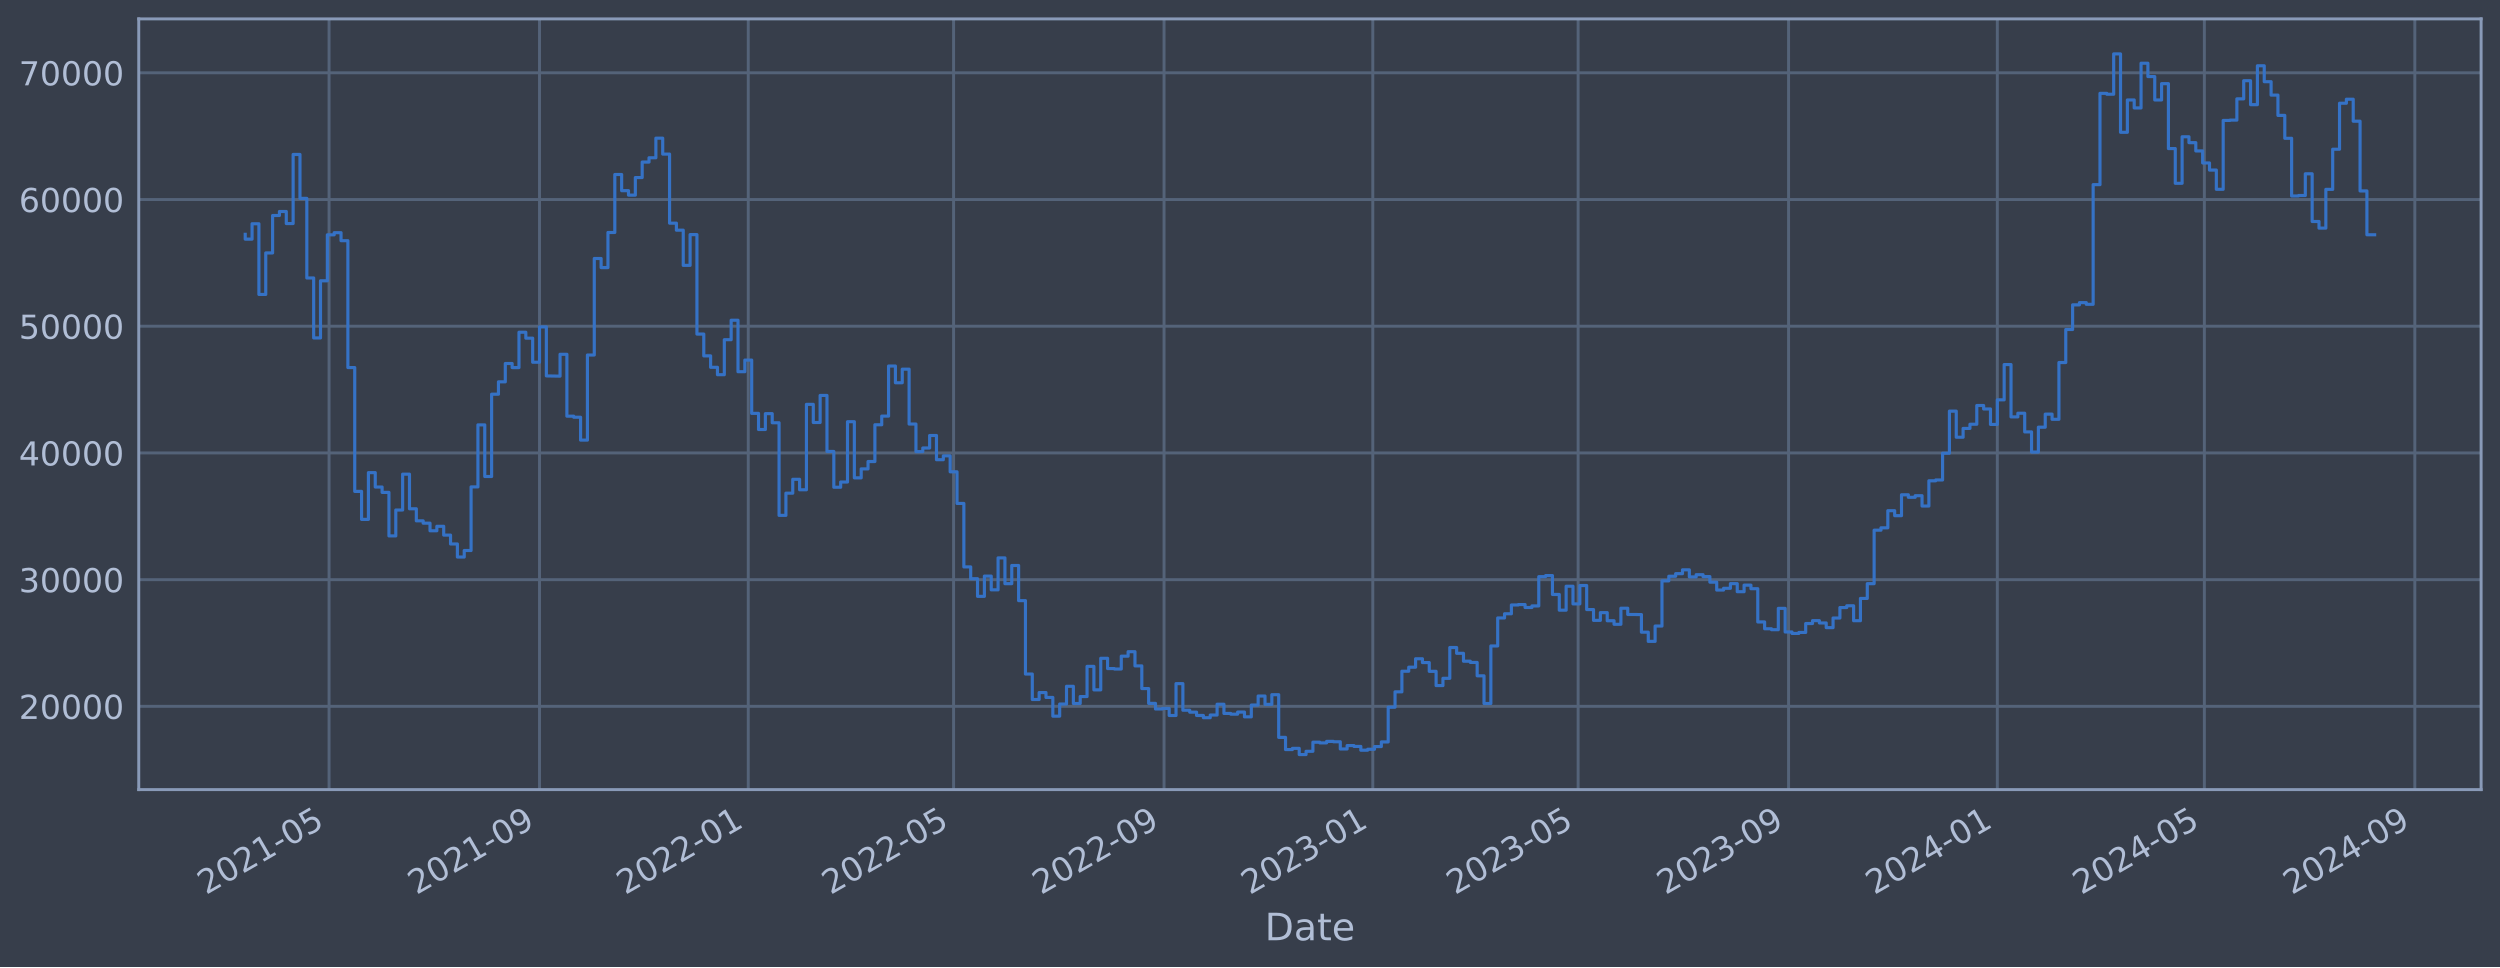
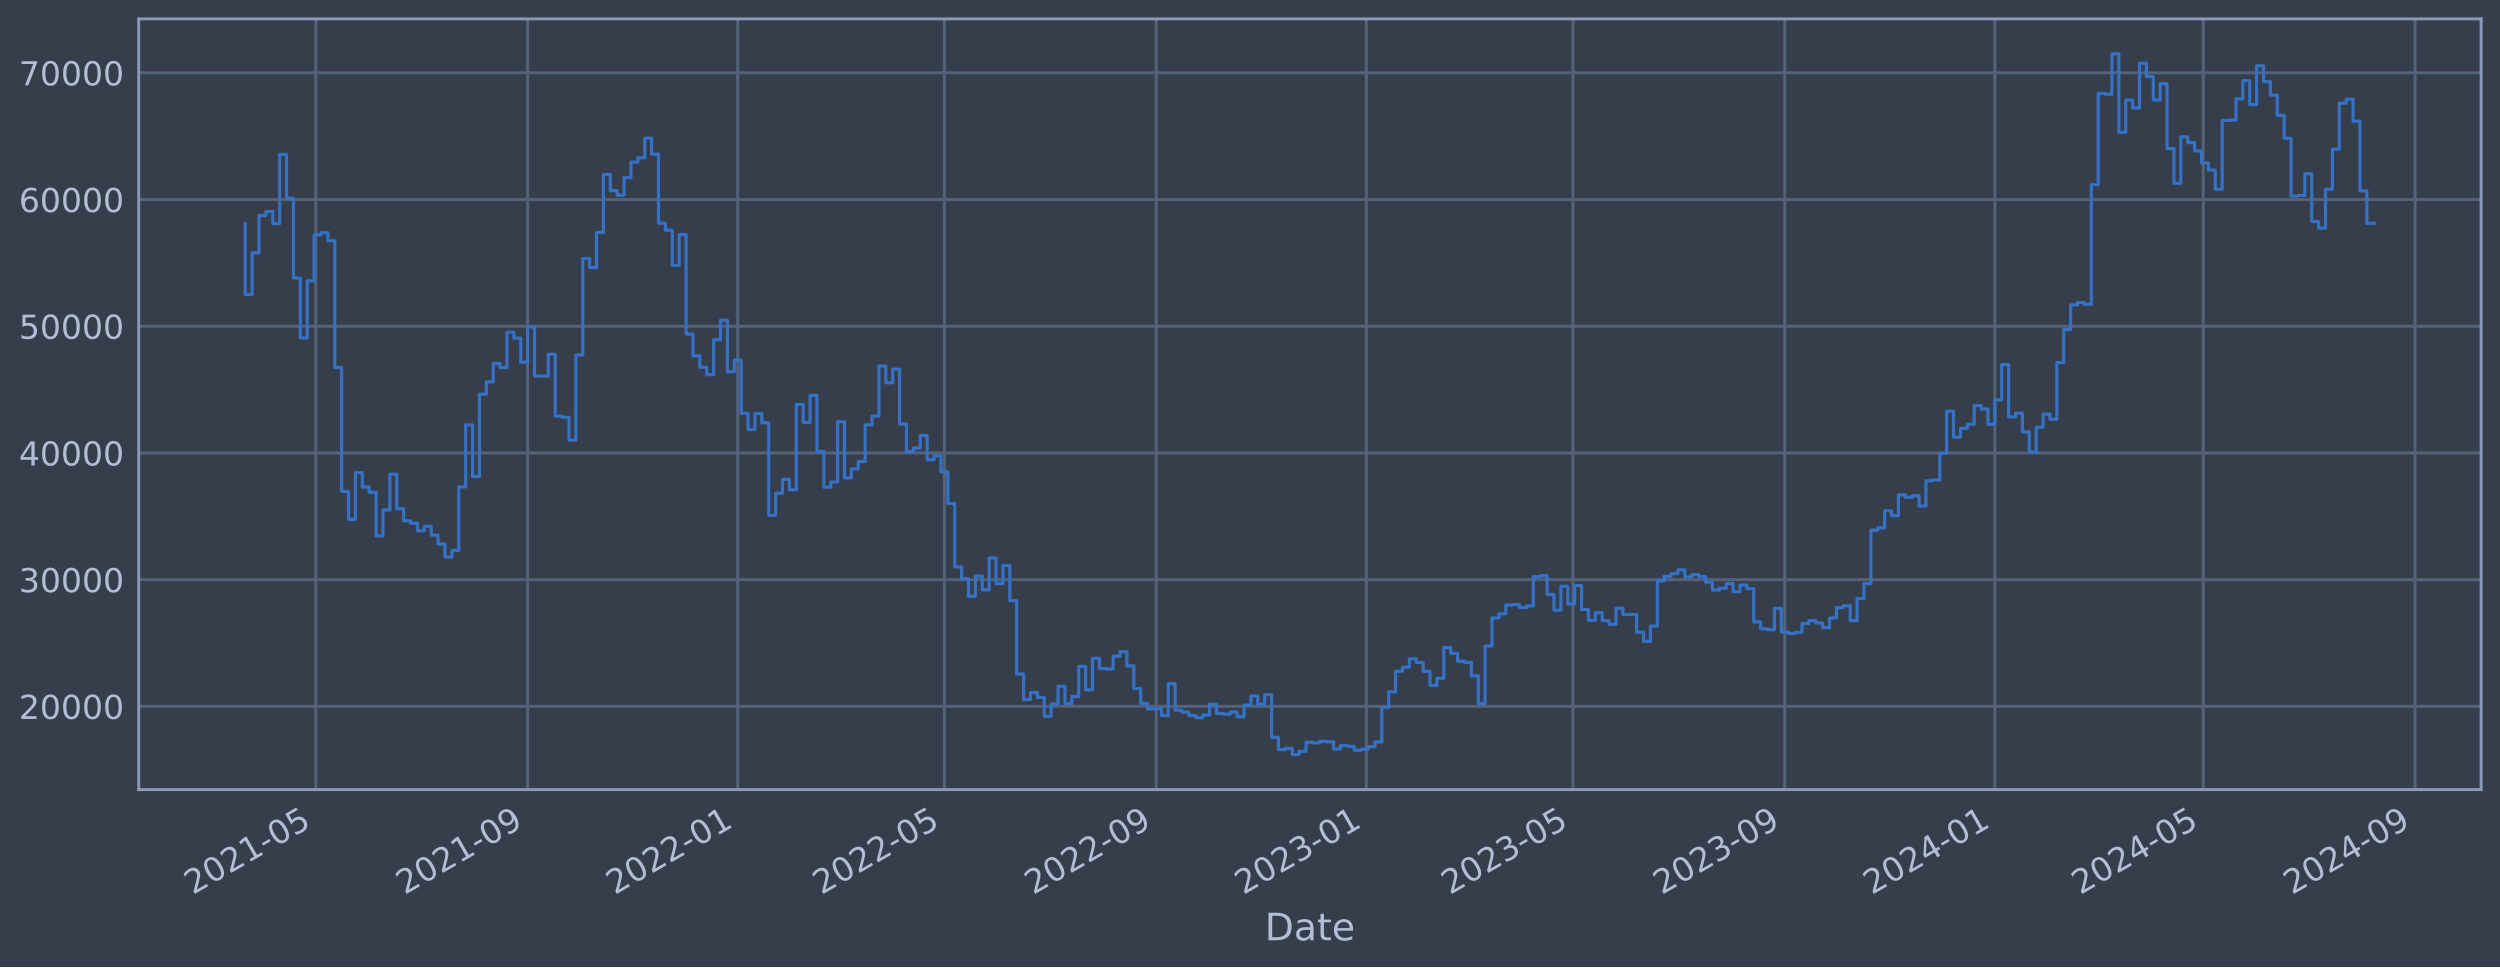
<svg xmlns="http://www.w3.org/2000/svg" xmlns:xlink="http://www.w3.org/1999/xlink" width="952.884pt" height="368.58pt" viewBox="0 0 952.884 368.58" version="1.1">
  <defs>
    <style type="text/css">*{stroke-linejoin: round; stroke-linecap: butt}</style>
  </defs>
  <g id="figure_1">
    <g id="patch_1">
      <path d="M 0 368.58  L 952.884 368.58  L 952.884 0  L 0 0  z " style="fill: #373e4b" />
    </g>
    <g id="axes_1">
      <g id="patch_2">
        <path d="M 52.884 300.96  L 945.684 300.96  L 945.684 7.2  L 52.884 7.2  z " style="fill: #373e4b" />
      </g>
      <g id="matplotlib.axis_1">
        <g id="xtick_1">
          <g id="line2d_1">
-             <path d="M 125.422 300.96  L 125.422 7.2  " clip-path="url(#p7f05374348)" style="fill: none; stroke: #546379; stroke-width: 1.12; stroke-linecap: square" />
+             <path d="M 120.377 300.96  L 120.377 7.2  " clip-path="url(#p209ac79708)" style="fill: none; stroke: #546379; stroke-width: 1.12; stroke-linecap: square" />
          </g>
          <g id="line2d_2" />
          <g id="text_1">
-             <g style="fill: #b1bed6" transform="translate(78.5186 341.1745) rotate(-30) scale(0.126 -0.126)">
+             <g style="fill: #b1bed6" transform="translate(73.47382 341.1745) rotate(-30) scale(0.126 -0.126)">
              <defs>
                <path id="DejaVuSans-32" d="M 1228 531  L 3431 531  L 3431 0  L 469 0  L 469 531  Q 828 903 1448 1529  Q 2069 2156 2228 2338  Q 2531 2678 2651 2914  Q 2772 3150 2772 3378  Q 2772 3750 2511 3984  Q 2250 4219 1831 4219  Q 1534 4219 1204 4116  Q 875 4013 500 3803  L 500 4441  Q 881 4594 1212 4672  Q 1544 4750 1819 4750  Q 2544 4750 2975 4387  Q 3406 4025 3406 3419  Q 3406 3131 3298 2873  Q 3191 2616 2906 2266  Q 2828 2175 2409 1742  Q 1991 1309 1228 531  z " transform="scale(0.015625)" />
                <path id="DejaVuSans-30" d="M 2034 4250  Q 1547 4250 1301 3770  Q 1056 3291 1056 2328  Q 1056 1369 1301 889  Q 1547 409 2034 409  Q 2525 409 2770 889  Q 3016 1369 3016 2328  Q 3016 3291 2770 3770  Q 2525 4250 2034 4250  z M 2034 4750  Q 2819 4750 3233 4129  Q 3647 3509 3647 2328  Q 3647 1150 3233 529  Q 2819 -91 2034 -91  Q 1250 -91 836 529  Q 422 1150 422 2328  Q 422 3509 836 4129  Q 1250 4750 2034 4750  z " transform="scale(0.015625)" />
                <path id="DejaVuSans-31" d="M 794 531  L 1825 531  L 1825 4091  L 703 3866  L 703 4441  L 1819 4666  L 2450 4666  L 2450 531  L 3481 531  L 3481 0  L 794 0  L 794 531  z " transform="scale(0.015625)" />
                <path id="DejaVuSans-2d" d="M 313 2009  L 1997 2009  L 1997 1497  L 313 1497  L 313 2009  z " transform="scale(0.015625)" />
                <path id="DejaVuSans-35" d="M 691 4666  L 3169 4666  L 3169 4134  L 1269 4134  L 1269 2991  Q 1406 3038 1543 3061  Q 1681 3084 1819 3084  Q 2600 3084 3056 2656  Q 3513 2228 3513 1497  Q 3513 744 3044 326  Q 2575 -91 1722 -91  Q 1428 -91 1123 -41  Q 819 9 494 109  L 494 744  Q 775 591 1075 516  Q 1375 441 1709 441  Q 2250 441 2565 725  Q 2881 1009 2881 1497  Q 2881 1984 2565 2268  Q 2250 2553 1709 2553  Q 1456 2553 1204 2497  Q 953 2441 691 2322  L 691 4666  z " transform="scale(0.015625)" />
              </defs>
              <use xlink:href="#DejaVuSans-32" />
              <use xlink:href="#DejaVuSans-30" x="63.623" />
              <use xlink:href="#DejaVuSans-32" x="127.246" />
              <use xlink:href="#DejaVuSans-31" x="190.869" />
              <use xlink:href="#DejaVuSans-2d" x="254.492" />
              <use xlink:href="#DejaVuSans-30" x="290.576" />
              <use xlink:href="#DejaVuSans-35" x="354.199" />
            </g>
          </g>
        </g>
        <g id="xtick_2">
          <g id="line2d_3">
-             <path d="M 205.639 300.96  L 205.639 7.2  " clip-path="url(#p7f05374348)" style="fill: none; stroke: #546379; stroke-width: 1.12; stroke-linecap: square" />
+             <path d="M 201.112 300.96  L 201.112 7.2  " clip-path="url(#p209ac79708)" style="fill: none; stroke: #546379; stroke-width: 1.12; stroke-linecap: square" />
          </g>
          <g id="line2d_4" />
          <g id="text_2">
-             <g style="fill: #b1bed6" transform="translate(158.7354 341.1745) rotate(-30) scale(0.126 -0.126)">
+             <g style="fill: #b1bed6" transform="translate(154.2084 341.1745) rotate(-30) scale(0.126 -0.126)">
              <defs>
                <path id="DejaVuSans-39" d="M 703 97  L 703 672  Q 941 559 1184 500  Q 1428 441 1663 441  Q 2288 441 2617 861  Q 2947 1281 2994 2138  Q 2813 1869 2534 1725  Q 2256 1581 1919 1581  Q 1219 1581 811 2004  Q 403 2428 403 3163  Q 403 3881 828 4315  Q 1253 4750 1959 4750  Q 2769 4750 3195 4129  Q 3622 3509 3622 2328  Q 3622 1225 3098 567  Q 2575 -91 1691 -91  Q 1453 -91 1209 -44  Q 966 3 703 97  z M 1959 2075  Q 2384 2075 2632 2365  Q 2881 2656 2881 3163  Q 2881 3666 2632 3958  Q 2384 4250 1959 4250  Q 1534 4250 1286 3958  Q 1038 3666 1038 3163  Q 1038 2656 1286 2365  Q 1534 2075 1959 2075  z " transform="scale(0.015625)" />
              </defs>
              <use xlink:href="#DejaVuSans-32" />
              <use xlink:href="#DejaVuSans-30" x="63.623" />
              <use xlink:href="#DejaVuSans-32" x="127.246" />
              <use xlink:href="#DejaVuSans-31" x="190.869" />
              <use xlink:href="#DejaVuSans-2d" x="254.492" />
              <use xlink:href="#DejaVuSans-30" x="290.576" />
              <use xlink:href="#DejaVuSans-39" x="354.199" />
            </g>
          </g>
        </g>
        <g id="xtick_3">
          <g id="line2d_5">
-             <path d="M 285.203 300.96  L 285.203 7.2  " clip-path="url(#p7f05374348)" style="fill: none; stroke: #546379; stroke-width: 1.12; stroke-linecap: square" />
+             <path d="M 281.19 300.96  L 281.19 7.2  " clip-path="url(#p209ac79708)" style="fill: none; stroke: #546379; stroke-width: 1.12; stroke-linecap: square" />
          </g>
          <g id="line2d_6" />
          <g id="text_3">
-             <g style="fill: #b1bed6" transform="translate(238.3001 341.1745) rotate(-30) scale(0.126 -0.126)">
+             <g style="fill: #b1bed6" transform="translate(234.2866 341.1745) rotate(-30) scale(0.126 -0.126)">
              <use xlink:href="#DejaVuSans-32" />
              <use xlink:href="#DejaVuSans-30" x="63.623" />
              <use xlink:href="#DejaVuSans-32" x="127.246" />
              <use xlink:href="#DejaVuSans-32" x="190.869" />
              <use xlink:href="#DejaVuSans-2d" x="254.492" />
              <use xlink:href="#DejaVuSans-30" x="290.576" />
              <use xlink:href="#DejaVuSans-31" x="354.199" />
            </g>
          </g>
        </g>
        <g id="xtick_4">
          <g id="line2d_7">
-             <path d="M 363.464 300.96  L 363.464 7.2  " clip-path="url(#p7f05374348)" style="fill: none; stroke: #546379; stroke-width: 1.12; stroke-linecap: square" />
+             <path d="M 359.955 300.96  L 359.955 7.2  " clip-path="url(#p209ac79708)" style="fill: none; stroke: #546379; stroke-width: 1.12; stroke-linecap: square" />
          </g>
          <g id="line2d_8" />
          <g id="text_4">
-             <g style="fill: #b1bed6" transform="translate(316.5604 341.1745) rotate(-30) scale(0.126 -0.126)">
+             <g style="fill: #b1bed6" transform="translate(313.0521 341.1745) rotate(-30) scale(0.126 -0.126)">
              <use xlink:href="#DejaVuSans-32" />
              <use xlink:href="#DejaVuSans-30" x="63.623" />
              <use xlink:href="#DejaVuSans-32" x="127.246" />
              <use xlink:href="#DejaVuSans-32" x="190.869" />
              <use xlink:href="#DejaVuSans-2d" x="254.492" />
              <use xlink:href="#DejaVuSans-30" x="290.576" />
              <use xlink:href="#DejaVuSans-35" x="354.199" />
            </g>
          </g>
        </g>
        <g id="xtick_5">
          <g id="line2d_9">
-             <path d="M 443.681 300.96  L 443.681 7.2  " clip-path="url(#p7f05374348)" style="fill: none; stroke: #546379; stroke-width: 1.12; stroke-linecap: square" />
+             <path d="M 440.69 300.96  L 440.69 7.2  " clip-path="url(#p209ac79708)" style="fill: none; stroke: #546379; stroke-width: 1.12; stroke-linecap: square" />
          </g>
          <g id="line2d_10" />
          <g id="text_5">
-             <g style="fill: #b1bed6" transform="translate(396.7773 341.1745) rotate(-30) scale(0.126 -0.126)">
+             <g style="fill: #b1bed6" transform="translate(393.7867 341.1745) rotate(-30) scale(0.126 -0.126)">
              <use xlink:href="#DejaVuSans-32" />
              <use xlink:href="#DejaVuSans-30" x="63.623" />
              <use xlink:href="#DejaVuSans-32" x="127.246" />
              <use xlink:href="#DejaVuSans-32" x="190.869" />
              <use xlink:href="#DejaVuSans-2d" x="254.492" />
              <use xlink:href="#DejaVuSans-30" x="290.576" />
              <use xlink:href="#DejaVuSans-39" x="354.199" />
            </g>
          </g>
        </g>
        <g id="xtick_6">
          <g id="line2d_11">
-             <path d="M 523.245 300.96  L 523.245 7.2  " clip-path="url(#p7f05374348)" style="fill: none; stroke: #546379; stroke-width: 1.12; stroke-linecap: square" />
+             <path d="M 520.768 300.96  L 520.768 7.2  " clip-path="url(#p209ac79708)" style="fill: none; stroke: #546379; stroke-width: 1.12; stroke-linecap: square" />
          </g>
          <g id="line2d_12" />
          <g id="text_6">
-             <g style="fill: #b1bed6" transform="translate(476.3419 341.1745) rotate(-30) scale(0.126 -0.126)">
+             <g style="fill: #b1bed6" transform="translate(473.8649 341.1745) rotate(-30) scale(0.126 -0.126)">
              <defs>
                <path id="DejaVuSans-33" d="M 2597 2516  Q 3050 2419 3304 2112  Q 3559 1806 3559 1356  Q 3559 666 3084 287  Q 2609 -91 1734 -91  Q 1441 -91 1130 -33  Q 819 25 488 141  L 488 750  Q 750 597 1062 519  Q 1375 441 1716 441  Q 2309 441 2620 675  Q 2931 909 2931 1356  Q 2931 1769 2642 2001  Q 2353 2234 1838 2234  L 1294 2234  L 1294 2753  L 1863 2753  Q 2328 2753 2575 2939  Q 2822 3125 2822 3475  Q 2822 3834 2567 4026  Q 2313 4219 1838 4219  Q 1578 4219 1281 4162  Q 984 4106 628 3988  L 628 4550  Q 988 4650 1302 4700  Q 1616 4750 1894 4750  Q 2613 4750 3031 4423  Q 3450 4097 3450 3541  Q 3450 3153 3228 2886  Q 3006 2619 2597 2516  z " transform="scale(0.015625)" />
              </defs>
              <use xlink:href="#DejaVuSans-32" />
              <use xlink:href="#DejaVuSans-30" x="63.623" />
              <use xlink:href="#DejaVuSans-32" x="127.246" />
              <use xlink:href="#DejaVuSans-33" x="190.869" />
              <use xlink:href="#DejaVuSans-2d" x="254.492" />
              <use xlink:href="#DejaVuSans-30" x="290.576" />
              <use xlink:href="#DejaVuSans-31" x="354.199" />
            </g>
          </g>
        </g>
        <g id="xtick_7">
          <g id="line2d_13">
-             <path d="M 601.506 300.96  L 601.506 7.2  " clip-path="url(#p7f05374348)" style="fill: none; stroke: #546379; stroke-width: 1.12; stroke-linecap: square" />
+             <path d="M 599.534 300.96  L 599.534 7.2  " clip-path="url(#p209ac79708)" style="fill: none; stroke: #546379; stroke-width: 1.12; stroke-linecap: square" />
          </g>
          <g id="line2d_14" />
          <g id="text_7">
-             <g style="fill: #b1bed6" transform="translate(554.6023 341.1745) rotate(-30) scale(0.126 -0.126)">
+             <g style="fill: #b1bed6" transform="translate(552.6303 341.1745) rotate(-30) scale(0.126 -0.126)">
              <use xlink:href="#DejaVuSans-32" />
              <use xlink:href="#DejaVuSans-30" x="63.623" />
              <use xlink:href="#DejaVuSans-32" x="127.246" />
              <use xlink:href="#DejaVuSans-33" x="190.869" />
              <use xlink:href="#DejaVuSans-2d" x="254.492" />
              <use xlink:href="#DejaVuSans-30" x="290.576" />
              <use xlink:href="#DejaVuSans-35" x="354.199" />
            </g>
          </g>
        </g>
        <g id="xtick_8">
          <g id="line2d_15">
-             <path d="M 681.722 300.96  L 681.722 7.2  " clip-path="url(#p7f05374348)" style="fill: none; stroke: #546379; stroke-width: 1.12; stroke-linecap: square" />
+             <path d="M 680.268 300.96  L 680.268 7.2  " clip-path="url(#p209ac79708)" style="fill: none; stroke: #546379; stroke-width: 1.12; stroke-linecap: square" />
          </g>
          <g id="line2d_16" />
          <g id="text_8">
-             <g style="fill: #b1bed6" transform="translate(634.8191 341.1745) rotate(-30) scale(0.126 -0.126)">
+             <g style="fill: #b1bed6" transform="translate(633.3649 341.1745) rotate(-30) scale(0.126 -0.126)">
              <use xlink:href="#DejaVuSans-32" />
              <use xlink:href="#DejaVuSans-30" x="63.623" />
              <use xlink:href="#DejaVuSans-32" x="127.246" />
              <use xlink:href="#DejaVuSans-33" x="190.869" />
              <use xlink:href="#DejaVuSans-2d" x="254.492" />
              <use xlink:href="#DejaVuSans-30" x="290.576" />
              <use xlink:href="#DejaVuSans-39" x="354.199" />
            </g>
          </g>
        </g>
        <g id="xtick_9">
          <g id="line2d_17">
-             <path d="M 761.287 300.96  L 761.287 7.2  " clip-path="url(#p7f05374348)" style="fill: none; stroke: #546379; stroke-width: 1.12; stroke-linecap: square" />
+             <path d="M 760.346 300.96  L 760.346 7.2  " clip-path="url(#p209ac79708)" style="fill: none; stroke: #546379; stroke-width: 1.12; stroke-linecap: square" />
          </g>
          <g id="line2d_18" />
          <g id="text_9">
-             <g style="fill: #b1bed6" transform="translate(714.3838 341.1745) rotate(-30) scale(0.126 -0.126)">
+             <g style="fill: #b1bed6" transform="translate(713.4431 341.1745) rotate(-30) scale(0.126 -0.126)">
              <defs>
                <path id="DejaVuSans-34" d="M 2419 4116  L 825 1625  L 2419 1625  L 2419 4116  z M 2253 4666  L 3047 4666  L 3047 1625  L 3713 1625  L 3713 1100  L 3047 1100  L 3047 0  L 2419 0  L 2419 1100  L 313 1100  L 313 1709  L 2253 4666  z " transform="scale(0.015625)" />
              </defs>
              <use xlink:href="#DejaVuSans-32" />
              <use xlink:href="#DejaVuSans-30" x="63.623" />
              <use xlink:href="#DejaVuSans-32" x="127.246" />
              <use xlink:href="#DejaVuSans-34" x="190.869" />
              <use xlink:href="#DejaVuSans-2d" x="254.492" />
              <use xlink:href="#DejaVuSans-30" x="290.576" />
              <use xlink:href="#DejaVuSans-31" x="354.199" />
            </g>
          </g>
        </g>
        <g id="xtick_10">
          <g id="line2d_19">
-             <path d="M 840.2 300.96  L 840.2 7.2  " clip-path="url(#p7f05374348)" style="fill: none; stroke: #546379; stroke-width: 1.12; stroke-linecap: square" />
+             <path d="M 839.768 300.96  L 839.768 7.2  " clip-path="url(#p209ac79708)" style="fill: none; stroke: #546379; stroke-width: 1.12; stroke-linecap: square" />
          </g>
          <g id="line2d_20" />
          <g id="text_10">
-             <g style="fill: #b1bed6" transform="translate(793.2963 341.1745) rotate(-30) scale(0.126 -0.126)">
+             <g style="fill: #b1bed6" transform="translate(792.865 341.1745) rotate(-30) scale(0.126 -0.126)">
              <use xlink:href="#DejaVuSans-32" />
              <use xlink:href="#DejaVuSans-30" x="63.623" />
              <use xlink:href="#DejaVuSans-32" x="127.246" />
              <use xlink:href="#DejaVuSans-34" x="190.869" />
              <use xlink:href="#DejaVuSans-2d" x="254.492" />
              <use xlink:href="#DejaVuSans-30" x="290.576" />
              <use xlink:href="#DejaVuSans-35" x="354.199" />
            </g>
          </g>
        </g>
        <g id="xtick_11">
          <g id="line2d_21">
-             <path d="M 920.416 300.96  L 920.416 7.2  " clip-path="url(#p7f05374348)" style="fill: none; stroke: #546379; stroke-width: 1.12; stroke-linecap: square" />
+             <path d="M 920.503 300.96  L 920.503 7.2  " clip-path="url(#p209ac79708)" style="fill: none; stroke: #546379; stroke-width: 1.12; stroke-linecap: square" />
          </g>
          <g id="line2d_22" />
          <g id="text_11">
-             <g style="fill: #b1bed6" transform="translate(873.5131 341.1745) rotate(-30) scale(0.126 -0.126)">
+             <g style="fill: #b1bed6" transform="translate(873.5996 341.1745) rotate(-30) scale(0.126 -0.126)">
              <use xlink:href="#DejaVuSans-32" />
              <use xlink:href="#DejaVuSans-30" x="63.623" />
              <use xlink:href="#DejaVuSans-32" x="127.246" />
              <use xlink:href="#DejaVuSans-34" x="190.869" />
              <use xlink:href="#DejaVuSans-2d" x="254.492" />
              <use xlink:href="#DejaVuSans-30" x="290.576" />
              <use xlink:href="#DejaVuSans-39" x="354.199" />
            </g>
          </g>
        </g>
        <g id="text_12">
          <g style="fill: #b1bed6" transform="translate(482.0746 358.3856) scale(0.144 -0.144)">
            <defs>
              <path id="DejaVuSans-44" d="M 1259 4147  L 1259 519  L 2022 519  Q 2988 519 3436 956  Q 3884 1394 3884 2338  Q 3884 3275 3436 3711  Q 2988 4147 2022 4147  L 1259 4147  z M 628 4666  L 1925 4666  Q 3281 4666 3915 4102  Q 4550 3538 4550 2338  Q 4550 1131 3912 565  Q 3275 0 1925 0  L 628 0  L 628 4666  z " transform="scale(0.015625)" />
              <path id="DejaVuSans-61" d="M 2194 1759  Q 1497 1759 1228 1600  Q 959 1441 959 1056  Q 959 750 1161 570  Q 1363 391 1709 391  Q 2188 391 2477 730  Q 2766 1069 2766 1631  L 2766 1759  L 2194 1759  z M 3341 1997  L 3341 0  L 2766 0  L 2766 531  Q 2569 213 2275 61  Q 1981 -91 1556 -91  Q 1019 -91 701 211  Q 384 513 384 1019  Q 384 1609 779 1909  Q 1175 2209 1959 2209  L 2766 2209  L 2766 2266  Q 2766 2663 2505 2880  Q 2244 3097 1772 3097  Q 1472 3097 1187 3025  Q 903 2953 641 2809  L 641 3341  Q 956 3463 1253 3523  Q 1550 3584 1831 3584  Q 2591 3584 2966 3190  Q 3341 2797 3341 1997  z " transform="scale(0.015625)" />
              <path id="DejaVuSans-74" d="M 1172 4494  L 1172 3500  L 2356 3500  L 2356 3053  L 1172 3053  L 1172 1153  Q 1172 725 1289 603  Q 1406 481 1766 481  L 2356 481  L 2356 0  L 1766 0  Q 1100 0 847 248  Q 594 497 594 1153  L 594 3053  L 172 3053  L 172 3500  L 594 3500  L 594 4494  L 1172 4494  z " transform="scale(0.015625)" />
              <path id="DejaVuSans-65" d="M 3597 1894  L 3597 1613  L 953 1613  Q 991 1019 1311 708  Q 1631 397 2203 397  Q 2534 397 2845 478  Q 3156 559 3463 722  L 3463 178  Q 3153 47 2828 -22  Q 2503 -91 2169 -91  Q 1331 -91 842 396  Q 353 884 353 1716  Q 353 2575 817 3079  Q 1281 3584 2069 3584  Q 2775 3584 3186 3129  Q 3597 2675 3597 1894  z M 3022 2063  Q 3016 2534 2758 2815  Q 2500 3097 2075 3097  Q 1594 3097 1305 2825  Q 1016 2553 972 2059  L 3022 2063  z " transform="scale(0.015625)" />
            </defs>
            <use xlink:href="#DejaVuSans-44" />
            <use xlink:href="#DejaVuSans-61" x="77.002" />
            <use xlink:href="#DejaVuSans-74" x="138.281" />
            <use xlink:href="#DejaVuSans-65" x="177.49" />
          </g>
        </g>
      </g>
      <g id="matplotlib.axis_2">
        <g id="ytick_1">
          <g id="line2d_23">
-             <path d="M 52.884 269.229  L 945.684 269.229  " clip-path="url(#p7f05374348)" style="fill: none; stroke: #546379; stroke-width: 1.12; stroke-linecap: square" />
+             <path d="M 52.884 269.229  L 945.684 269.229  " clip-path="url(#p209ac79708)" style="fill: none; stroke: #546379; stroke-width: 1.12; stroke-linecap: square" />
          </g>
          <g id="line2d_24" />
          <g id="text_13">
            <g style="fill: #b1bed6" transform="translate(7.2 274.0162) scale(0.126 -0.126)">
              <use xlink:href="#DejaVuSans-32" />
              <use xlink:href="#DejaVuSans-30" x="63.623" />
              <use xlink:href="#DejaVuSans-30" x="127.246" />
              <use xlink:href="#DejaVuSans-30" x="190.869" />
              <use xlink:href="#DejaVuSans-30" x="254.492" />
            </g>
          </g>
        </g>
        <g id="ytick_2">
          <g id="line2d_25">
-             <path d="M 52.884 220.932  L 945.684 220.932  " clip-path="url(#p7f05374348)" style="fill: none; stroke: #546379; stroke-width: 1.12; stroke-linecap: square" />
+             <path d="M 52.884 220.932  L 945.684 220.932  " clip-path="url(#p209ac79708)" style="fill: none; stroke: #546379; stroke-width: 1.12; stroke-linecap: square" />
          </g>
          <g id="line2d_26" />
          <g id="text_14">
            <g style="fill: #b1bed6" transform="translate(7.2 225.7194) scale(0.126 -0.126)">
              <use xlink:href="#DejaVuSans-33" />
              <use xlink:href="#DejaVuSans-30" x="63.623" />
              <use xlink:href="#DejaVuSans-30" x="127.246" />
              <use xlink:href="#DejaVuSans-30" x="190.869" />
              <use xlink:href="#DejaVuSans-30" x="254.492" />
            </g>
          </g>
        </g>
        <g id="ytick_3">
          <g id="line2d_27">
-             <path d="M 52.884 172.636  L 945.684 172.636  " clip-path="url(#p7f05374348)" style="fill: none; stroke: #546379; stroke-width: 1.12; stroke-linecap: square" />
+             <path d="M 52.884 172.636  L 945.684 172.636  " clip-path="url(#p209ac79708)" style="fill: none; stroke: #546379; stroke-width: 1.12; stroke-linecap: square" />
          </g>
          <g id="line2d_28" />
          <g id="text_15">
            <g style="fill: #b1bed6" transform="translate(7.2 177.4226) scale(0.126 -0.126)">
              <use xlink:href="#DejaVuSans-34" />
              <use xlink:href="#DejaVuSans-30" x="63.623" />
              <use xlink:href="#DejaVuSans-30" x="127.246" />
              <use xlink:href="#DejaVuSans-30" x="190.869" />
              <use xlink:href="#DejaVuSans-30" x="254.492" />
            </g>
          </g>
        </g>
        <g id="ytick_4">
          <g id="line2d_29">
-             <path d="M 52.884 124.339  L 945.684 124.339  " clip-path="url(#p7f05374348)" style="fill: none; stroke: #546379; stroke-width: 1.12; stroke-linecap: square" />
+             <path d="M 52.884 124.339  L 945.684 124.339  " clip-path="url(#p209ac79708)" style="fill: none; stroke: #546379; stroke-width: 1.12; stroke-linecap: square" />
          </g>
          <g id="line2d_30" />
          <g id="text_16">
            <g style="fill: #b1bed6" transform="translate(7.2 129.1258) scale(0.126 -0.126)">
              <use xlink:href="#DejaVuSans-35" />
              <use xlink:href="#DejaVuSans-30" x="63.623" />
              <use xlink:href="#DejaVuSans-30" x="127.246" />
              <use xlink:href="#DejaVuSans-30" x="190.869" />
              <use xlink:href="#DejaVuSans-30" x="254.492" />
            </g>
          </g>
        </g>
        <g id="ytick_5">
          <g id="line2d_31">
-             <path d="M 52.884 76.042  L 945.684 76.042  " clip-path="url(#p7f05374348)" style="fill: none; stroke: #546379; stroke-width: 1.12; stroke-linecap: square" />
+             <path d="M 52.884 76.042  L 945.684 76.042  " clip-path="url(#p209ac79708)" style="fill: none; stroke: #546379; stroke-width: 1.12; stroke-linecap: square" />
          </g>
          <g id="line2d_32" />
          <g id="text_17">
            <g style="fill: #b1bed6" transform="translate(7.2 80.82899) scale(0.126 -0.126)">
              <defs>
                <path id="DejaVuSans-36" d="M 2113 2584  Q 1688 2584 1439 2293  Q 1191 2003 1191 1497  Q 1191 994 1439 701  Q 1688 409 2113 409  Q 2538 409 2786 701  Q 3034 994 3034 1497  Q 3034 2003 2786 2293  Q 2538 2584 2113 2584  z M 3366 4563  L 3366 3988  Q 3128 4100 2886 4159  Q 2644 4219 2406 4219  Q 1781 4219 1451 3797  Q 1122 3375 1075 2522  Q 1259 2794 1537 2939  Q 1816 3084 2150 3084  Q 2853 3084 3261 2657  Q 3669 2231 3669 1497  Q 3669 778 3244 343  Q 2819 -91 2113 -91  Q 1303 -91 875 529  Q 447 1150 447 2328  Q 447 3434 972 4092  Q 1497 4750 2381 4750  Q 2619 4750 2861 4703  Q 3103 4656 3366 4563  z " transform="scale(0.015625)" />
              </defs>
              <use xlink:href="#DejaVuSans-36" />
              <use xlink:href="#DejaVuSans-30" x="63.623" />
              <use xlink:href="#DejaVuSans-30" x="127.246" />
              <use xlink:href="#DejaVuSans-30" x="190.869" />
              <use xlink:href="#DejaVuSans-30" x="254.492" />
            </g>
          </g>
        </g>
        <g id="ytick_6">
          <g id="line2d_33">
-             <path d="M 52.884 27.745  L 945.684 27.745  " clip-path="url(#p7f05374348)" style="fill: none; stroke: #546379; stroke-width: 1.12; stroke-linecap: square" />
+             <path d="M 52.884 27.745  L 945.684 27.745  " clip-path="url(#p209ac79708)" style="fill: none; stroke: #546379; stroke-width: 1.12; stroke-linecap: square" />
          </g>
          <g id="line2d_34" />
          <g id="text_18">
            <g style="fill: #b1bed6" transform="translate(7.2 32.5322) scale(0.126 -0.126)">
              <defs>
                <path id="DejaVuSans-37" d="M 525 4666  L 3525 4666  L 3525 4397  L 1831 0  L 1172 0  L 2766 4134  L 525 4134  L 525 4666  z " transform="scale(0.015625)" />
              </defs>
              <use xlink:href="#DejaVuSans-37" />
              <use xlink:href="#DejaVuSans-30" x="63.623" />
              <use xlink:href="#DejaVuSans-30" x="127.246" />
              <use xlink:href="#DejaVuSans-30" x="190.869" />
              <use xlink:href="#DejaVuSans-30" x="254.492" />
            </g>
          </g>
        </g>
      </g>
      <g id="line2d_35">
-         <path d="M 93.466 89.308  L 93.466 91.147  L 96.074 91.147  L 96.074 85.287  L 98.683 85.287  L 98.683 112.225  L 101.292 112.225  L 101.292 96.405  L 103.9 96.405  L 103.9 82.142  L 106.509 82.142  L 106.509 80.61  L 109.118 80.61  L 109.118 85.206  L 111.726 85.206  L 111.726 58.875  L 114.335 58.875  L 114.335 75.621  L 116.944 75.621  L 116.944 105.943  L 119.552 105.943  L 119.552 128.803  L 122.161 128.803  L 122.161 107.028  L 124.77 107.028  L 124.77 89.501  L 127.378 89.501  L 127.378 88.694  L 129.987 88.694  L 129.987 91.738  L 132.596 91.738  L 132.596 140.1  L 135.204 140.1  L 135.204 187.297  L 137.813 187.297  L 137.813 197.969  L 140.422 197.969  L 140.422 180.144  L 143.03 180.144  L 143.03 185.625  L 145.639 185.625  L 145.639 187.678  L 148.248 187.678  L 148.248 204.269  L 150.856 204.269  L 150.856 194.394  L 153.465 194.394  L 153.465 180.726  L 156.074 180.726  L 156.074 193.923  L 158.683 193.923  L 158.683 198.526  L 161.291 198.526  L 161.291 199.408  L 163.9 199.408  L 163.9 202.305  L 166.509 202.305  L 166.509 200.595  L 169.117 200.595  L 169.117 203.953  L 171.726 203.953  L 171.726 207.339  L 174.335 207.339  L 174.335 212.319  L 176.943 212.319  L 176.943 209.834  L 179.552 209.834  L 179.552 185.588  L 182.161 185.588  L 182.161 161.942  L 184.769 161.942  L 184.769 181.628  L 187.378 181.628  L 187.378 150.254  L 189.987 150.254  L 189.987 145.534  L 192.595 145.534  L 192.595 138.555  L 195.204 138.555  L 195.204 140.109  L 197.813 140.109  L 197.813 126.64  L 200.421 126.64  L 200.421 128.894  L 203.03 128.894  L 203.03 138.075  L 205.639 138.075  L 205.639 124.593  L 208.247 124.593  L 208.247 143.279  L 213.465 143.372  L 213.465 135.035  L 216.073 135.035  L 216.073 158.622  L 218.682 158.622  L 218.682 159.037  L 221.291 159.037  L 221.291 167.752  L 223.899 167.752  L 223.899 135.316  L 226.508 135.316  L 226.508 98.53  L 229.117 98.53  L 229.117 101.998  L 231.725 101.998  L 231.725 88.61  L 234.334 88.61  L 234.334 66.52  L 236.943 66.52  L 236.943 72.675  L 239.552 72.675  L 239.552 74.375  L 242.16 74.375  L 242.16 67.68  L 244.769 67.68  L 244.769 61.771  L 247.378 61.771  L 247.378 60.137  L 249.986 60.137  L 249.986 52.672  L 252.595 52.672  L 252.595 58.731  L 255.204 58.731  L 255.204 85.059  L 257.812 85.059  L 257.812 87.738  L 260.421 87.738  L 260.421 101.151  L 263.03 101.151  L 263.03 89.421  L 265.638 89.421  L 265.638 127.331  L 268.247 127.331  L 268.247 135.642  L 270.856 135.642  L 270.856 140.001  L 273.464 140.001  L 273.464 142.819  L 276.073 142.819  L 276.073 129.484  L 278.682 129.484  L 278.682 122.065  L 281.29 122.065  L 281.29 141.683  L 283.899 141.683  L 283.899 137.244  L 286.508 137.244  L 286.508 157.564  L 289.116 157.564  L 289.116 163.705  L 291.725 163.705  L 291.725 157.667  L 294.334 157.667  L 294.334 161.134  L 296.942 161.134  L 296.942 196.439  L 299.551 196.439  L 299.551 187.977  L 302.16 187.977  L 302.16 182.688  L 304.768 182.688  L 304.768 186.678  L 307.377 186.678  L 307.377 154.118  L 309.986 154.118  L 309.986 161.038  L 312.594 161.038  L 312.594 150.727  L 315.203 150.727  L 315.203 172.08  L 317.812 172.08  L 317.812 185.717  L 320.421 185.717  L 320.421 183.722  L 323.029 183.722  L 323.029 160.733  L 325.638 160.733  L 325.638 182.138  L 328.247 182.138  L 328.247 178.716  L 330.855 178.716  L 330.855 175.916  L 333.464 175.916  L 333.464 161.902  L 336.073 161.902  L 336.073 158.605  L 338.681 158.605  L 338.681 139.511  L 341.29 139.511  L 341.29 145.883  L 343.899 145.883  L 343.899 140.705  L 346.507 140.705  L 346.507 161.629  L 349.116 161.629  L 349.116 172.142  L 351.725 172.142  L 351.725 170.758  L 354.333 170.758  L 354.333 165.991  L 356.942 165.991  L 356.942 175.217  L 359.551 175.217  L 359.551 173.746  L 362.159 173.746  L 362.159 179.829  L 364.768 179.829  L 364.768 191.891  L 367.377 191.891  L 367.377 216.084  L 369.985 216.084  L 369.985 220.572  L 372.594 220.572  L 372.594 227.303  L 375.203 227.303  L 375.203 219.585  L 377.811 219.585  L 377.811 224.825  L 380.42 224.825  L 380.42 212.647  L 383.029 212.647  L 383.029 222.469  L 385.637 222.469  L 385.637 215.534  L 388.246 215.534  L 388.246 228.928  L 390.855 228.928  L 390.855 256.91  L 393.463 256.91  L 393.463 266.619  L 396.072 266.619  L 396.072 263.973  L 398.681 263.973  L 398.681 265.838  L 401.29 265.838  L 401.29 272.964  L 403.898 272.964  L 403.898 268.351  L 406.507 268.351  L 406.507 261.586  L 409.116 261.586  L 409.116 268.149  L 411.724 268.149  L 411.724 265.49  L 414.333 265.49  L 414.333 253.996  L 416.942 253.996  L 416.942 262.947  L 419.55 262.947  L 419.55 250.915  L 422.159 250.915  L 422.159 254.828  L 424.768 254.828  L 424.768 254.995  L 427.376 254.995  L 427.376 250.104  L 429.985 250.104  L 429.985 248.39  L 432.594 248.39  L 432.594 253.803  L 435.202 253.803  L 435.202 262.453  L 437.811 262.453  L 437.811 268.102  L 440.42 268.102  L 440.42 270.229  L 443.028 270.229  L 443.028 270.026  L 445.637 270.026  L 445.637 272.706  L 448.246 272.706  L 448.246 260.562  L 450.854 260.562  L 450.854 270.704  L 453.463 270.704  L 453.463 271.44  L 456.072 271.44  L 456.072 272.704  L 458.68 272.704  L 458.68 273.552  L 461.289 273.552  L 461.289 272.539  L 463.898 272.539  L 463.898 268.419  L 466.506 268.419  L 466.506 271.925  L 469.115 271.925  L 469.115 272.207  L 471.724 272.207  L 471.724 271.407  L 474.333 271.407  L 474.333 273.231  L 476.941 273.231  L 476.941 268.74  L 479.55 268.74  L 479.55 265.287  L 482.159 265.287  L 482.159 268.485  L 484.767 268.485  L 484.767 264.784  L 487.376 264.784  L 487.376 281.061  L 489.985 281.061  L 489.985 285.708  L 492.593 285.708  L 492.593 285.248  L 495.202 285.248  L 495.202 287.607  L 497.811 287.607  L 497.811 286.358  L 500.419 286.358  L 500.419 282.894  L 503.028 282.894  L 503.028 283.15  L 505.637 283.15  L 505.637 282.585  L 508.245 282.585  L 508.245 282.719  L 510.854 282.719  L 510.854 285.468  L 513.463 285.468  L 513.463 284.179  L 516.071 284.179  L 516.071 284.5  L 518.68 284.5  L 518.68 285.943  L 521.289 285.943  L 521.289 285.584  L 523.897 285.584  L 523.897 284.557  L 526.506 284.557  L 526.506 282.791  L 529.115 282.791  L 529.115 269.551  L 531.723 269.551  L 531.723 263.698  L 534.332 263.698  L 534.332 255.839  L 536.941 255.839  L 536.941 254.307  L 539.549 254.307  L 539.549 251.09  L 542.158 251.09  L 542.158 252.545  L 544.767 252.545  L 544.767 255.881  L 547.375 255.881  L 547.375 261.315  L 549.984 261.315  L 549.984 258.547  L 552.593 258.547  L 552.593 246.81  L 555.202 246.81  L 555.202 249.014  L 557.81 249.014  L 557.81 252.02  L 560.419 252.02  L 560.419 252.483  L 563.028 252.483  L 563.028 257.587  L 565.636 257.587  L 565.636 268.143  L 568.245 268.143  L 568.245 246.204  L 570.854 246.204  L 570.854 235.54  L 573.462 235.54  L 573.462 233.942  L 576.071 233.942  L 576.071 230.592  L 578.68 230.592  L 578.68 230.432  L 581.288 230.432  L 581.288 231.547  L 583.897 231.547  L 583.897 230.951  L 586.506 230.951  L 586.506 219.797  L 589.114 219.797  L 589.114 219.39  L 591.723 219.39  L 591.723 226.585  L 594.332 226.585  L 594.332 232.569  L 596.94 232.569  L 596.94 223.442  L 599.549 223.442  L 599.549 230.173  L 602.158 230.173  L 602.158 223.176  L 604.766 223.176  L 604.766 232.33  L 607.375 232.33  L 607.375 236.455  L 609.984 236.455  L 609.984 233.498  L 612.592 233.498  L 612.592 236.597  L 615.201 236.597  L 615.201 237.946  L 617.81 237.946  L 617.81 231.825  L 620.418 231.825  L 620.418 234.205  L 625.636 234.245  L 625.636 240.962  L 628.244 240.962  L 628.244 244.467  L 630.853 244.467  L 630.853 238.623  L 633.462 238.623  L 633.462 221.397  L 636.071 221.397  L 636.071 219.644  L 638.679 219.644  L 638.679 218.655  L 641.288 218.655  L 641.288 217.19  L 643.897 217.19  L 643.897 219.896  L 646.505 219.896  L 646.505 219.041  L 649.114 219.041  L 649.114 219.772  L 651.723 219.772  L 651.723 221.887  L 654.331 221.887  L 654.331 224.9  L 656.94 224.9  L 656.94 224.235  L 659.549 224.235  L 659.549 222.46  L 662.157 222.46  L 662.157 225.53  L 664.766 225.53  L 664.766 223.029  L 667.375 223.029  L 667.375 224.391  L 669.983 224.391  L 669.983 237.054  L 672.592 237.054  L 672.592 239.655  L 675.201 239.655  L 675.201 240.012  L 677.809 240.012  L 677.809 231.89  L 680.418 231.89  L 680.418 240.883  L 683.027 240.883  L 683.027 241.442  L 685.635 241.442  L 685.635 241.058  L 688.244 241.058  L 688.244 237.662  L 690.853 237.662  L 690.853 236.562  L 693.461 236.562  L 693.461 237.441  L 696.07 237.441  L 696.07 239.223  L 698.679 239.223  L 698.679 235.564  L 701.287 235.564  L 701.287 231.569  L 703.896 231.569  L 703.896 230.895  L 706.505 230.895  L 706.505 236.587  L 709.113 236.587  L 709.113 228.093  L 711.722 228.093  L 711.722 222.465  L 714.331 222.465  L 714.331 202.084  L 716.94 202.084  L 716.94 201.176  L 719.548 201.176  L 719.548 194.656  L 722.157 194.656  L 722.157 196.55  L 724.766 196.55  L 724.766 188.592  L 727.374 188.592  L 727.374 189.552  L 729.983 189.552  L 729.983 188.939  L 732.592 188.939  L 732.592 192.877  L 735.2 192.877  L 735.2 183.256  L 737.809 183.256  L 737.809 182.935  L 740.418 182.935  L 740.418 172.751  L 743.026 172.751  L 743.026 156.704  L 745.635 156.704  L 745.635 166.655  L 748.244 166.655  L 748.244 163.292  L 750.852 163.292  L 750.852 161.708  L 753.461 161.708  L 753.461 154.561  L 756.07 154.561  L 756.07 155.873  L 758.678 155.873  L 758.678 161.77  L 761.287 161.77  L 761.287 152.399  L 763.896 152.399  L 763.896 138.961  L 766.504 138.961  L 766.504 158.9  L 769.113 158.9  L 769.113 157.507  L 771.722 157.507  L 771.722 164.621  L 774.33 164.621  L 774.33 172.305  L 776.939 172.305  L 776.939 162.827  L 779.548 162.827  L 779.548 157.851  L 782.156 157.851  L 782.156 159.821  L 784.765 159.821  L 784.765 138.178  L 787.374 138.178  L 787.374 125.598  L 789.982 125.598  L 789.982 116.199  L 792.591 116.199  L 792.591 115.342  L 795.2 115.342  L 795.2 115.994  L 797.809 115.994  L 797.809 70.379  L 800.417 70.379  L 800.417 35.581  L 803.026 35.581  L 803.026 35.922  L 805.635 35.922  L 805.635 20.553  L 808.243 20.553  L 808.243 50.427  L 810.852 50.427  L 810.852 38.094  L 813.461 38.094  L 813.461 41.141  L 816.069 41.141  L 816.069 24.1  L 818.678 24.1  L 818.678 29.188  L 821.287 29.188  L 821.287 38.093  L 823.895 38.093  L 823.895 31.89  L 826.504 31.89  L 826.504 56.628  L 829.113 56.628  L 829.113 69.858  L 831.721 69.858  L 831.721 52.136  L 834.33 52.136  L 834.33 54.375  L 836.939 54.375  L 836.939 57.531  L 839.547 57.531  L 839.547 62.107  L 842.156 62.107  L 842.156 64.821  L 844.765 64.821  L 844.765 72.15  L 847.373 72.15  L 847.373 45.909  L 849.982 45.909  L 849.982 45.779  L 852.591 45.779  L 852.591 37.684  L 855.199 37.684  L 855.199 30.768  L 857.808 30.768  L 857.808 39.892  L 860.417 39.892  L 860.417 25.073  L 863.025 25.073  L 863.025 31.136  L 865.634 31.136  L 865.634 36.246  L 868.243 36.246  L 868.243 43.988  L 870.852 43.988  L 870.852 52.713  L 873.46 52.713  L 873.46 74.692  L 876.069 74.692  L 876.069 74.517  L 878.678 74.517  L 878.678 66.246  L 881.286 66.246  L 881.286 84.42  L 883.895 84.42  L 883.895 86.942  L 886.504 86.942  L 886.504 72.187  L 889.112 72.187  L 889.112 56.875  L 891.721 56.875  L 891.721 39.35  L 894.33 39.35  L 894.33 37.816  L 896.938 37.816  L 896.938 46.195  L 899.547 46.195  L 899.547 72.774  L 902.156 72.774  L 902.156 89.481  L 905.102 89.481  L 905.102 89.481  " clip-path="url(#p7f05374348)" style="fill: none; stroke: #3572c6; stroke-width: 1.2; stroke-linecap: square" />
+         <path d="M 93.466 85.287  L 93.466 112.225  L 96.091 112.225  L 96.091 96.405  L 98.717 96.405  L 98.717 82.142  L 101.342 82.142  L 101.342 80.61  L 103.968 80.61  L 103.968 85.206  L 106.593 85.206  L 106.593 58.875  L 109.219 58.875  L 109.219 75.621  L 111.844 75.621  L 111.844 105.943  L 114.47 105.943  L 114.47 128.803  L 117.095 128.803  L 117.095 107.028  L 119.721 107.028  L 119.721 89.501  L 122.346 89.501  L 122.346 88.694  L 124.972 88.694  L 124.972 91.738  L 127.597 91.738  L 127.597 140.1  L 130.223 140.1  L 130.223 187.297  L 132.848 187.297  L 132.848 197.969  L 135.474 197.969  L 135.474 180.144  L 138.099 180.144  L 138.099 185.625  L 140.725 185.625  L 140.725 187.678  L 143.35 187.678  L 143.35 204.269  L 145.976 204.269  L 145.976 194.394  L 148.601 194.394  L 148.601 180.726  L 151.227 180.726  L 151.227 193.923  L 153.852 193.923  L 153.852 198.526  L 156.478 198.526  L 156.478 199.408  L 159.103 199.408  L 159.103 202.305  L 161.729 202.305  L 161.729 200.595  L 164.354 200.595  L 164.354 203.953  L 166.98 203.953  L 166.98 207.339  L 169.606 207.339  L 169.606 212.319  L 172.231 212.319  L 172.231 209.834  L 174.857 209.834  L 174.857 185.588  L 177.482 185.588  L 177.482 161.942  L 180.108 161.942  L 180.108 181.628  L 182.733 181.628  L 182.733 150.254  L 185.359 150.254  L 185.359 145.534  L 187.984 145.534  L 187.984 138.555  L 190.61 138.555  L 190.61 140.109  L 193.235 140.109  L 193.235 126.64  L 195.861 126.64  L 195.861 128.894  L 198.486 128.894  L 198.486 138.075  L 201.112 138.075  L 201.112 124.593  L 203.737 124.593  L 203.737 143.279  L 208.988 143.372  L 208.988 135.035  L 211.614 135.035  L 211.614 158.622  L 214.239 158.622  L 214.239 159.037  L 216.865 159.037  L 216.865 167.752  L 219.49 167.752  L 219.49 135.316  L 222.116 135.316  L 222.116 98.53  L 224.741 98.53  L 224.741 101.998  L 227.367 101.998  L 227.367 88.61  L 229.992 88.61  L 229.992 66.52  L 232.618 66.52  L 232.618 72.675  L 235.243 72.675  L 235.243 74.375  L 237.869 74.375  L 237.869 67.68  L 240.494 67.68  L 240.494 61.771  L 243.12 61.771  L 243.12 60.137  L 245.745 60.137  L 245.745 52.672  L 248.371 52.672  L 248.371 58.731  L 250.996 58.731  L 250.996 85.059  L 253.622 85.059  L 253.622 87.738  L 256.248 87.738  L 256.248 101.151  L 258.873 101.151  L 258.873 89.421  L 261.499 89.421  L 261.499 127.331  L 264.124 127.331  L 264.124 135.642  L 266.75 135.642  L 266.75 140.001  L 269.375 140.001  L 269.375 142.819  L 272.001 142.819  L 272.001 129.484  L 274.626 129.484  L 274.626 122.065  L 277.252 122.065  L 277.252 141.683  L 279.877 141.683  L 279.877 137.244  L 282.503 137.244  L 282.503 157.564  L 285.128 157.564  L 285.128 163.705  L 287.754 163.705  L 287.754 157.667  L 290.379 157.667  L 290.379 161.134  L 293.005 161.134  L 293.005 196.439  L 295.63 196.439  L 295.63 187.977  L 298.256 187.977  L 298.256 182.688  L 300.881 182.688  L 300.881 186.678  L 303.507 186.678  L 303.507 154.118  L 306.132 154.118  L 306.132 161.038  L 308.758 161.038  L 308.758 150.727  L 311.383 150.727  L 311.383 172.08  L 314.009 172.08  L 314.009 185.717  L 316.634 185.717  L 316.634 183.722  L 319.26 183.722  L 319.26 160.733  L 321.885 160.733  L 321.885 182.138  L 324.511 182.138  L 324.511 178.716  L 327.136 178.716  L 327.136 175.916  L 329.762 175.916  L 329.762 161.902  L 332.387 161.902  L 332.387 158.605  L 335.013 158.605  L 335.013 139.511  L 337.638 139.511  L 337.638 145.883  L 340.264 145.883  L 340.264 140.705  L 342.89 140.705  L 342.89 161.629  L 345.515 161.629  L 345.515 172.142  L 348.141 172.142  L 348.141 170.758  L 350.766 170.758  L 350.766 165.991  L 353.392 165.991  L 353.392 175.217  L 356.017 175.217  L 356.017 173.746  L 358.643 173.746  L 358.643 179.829  L 361.268 179.829  L 361.268 191.891  L 363.894 191.891  L 363.894 216.084  L 366.519 216.084  L 366.519 220.572  L 369.145 220.572  L 369.145 227.303  L 371.77 227.303  L 371.77 219.585  L 374.396 219.585  L 374.396 224.825  L 377.021 224.825  L 377.021 212.647  L 379.647 212.647  L 379.647 222.469  L 382.272 222.469  L 382.272 215.534  L 384.898 215.534  L 384.898 228.928  L 387.523 228.928  L 387.523 256.91  L 390.149 256.91  L 390.149 266.619  L 392.774 266.619  L 392.774 263.973  L 395.4 263.973  L 395.4 265.838  L 398.025 265.838  L 398.025 272.964  L 400.651 272.964  L 400.651 268.351  L 403.276 268.351  L 403.276 261.586  L 405.902 261.586  L 405.902 268.149  L 408.527 268.149  L 408.527 265.49  L 411.153 265.49  L 411.153 253.996  L 413.778 253.996  L 413.778 262.947  L 416.404 262.947  L 416.404 250.915  L 419.029 250.915  L 419.029 254.828  L 421.655 254.828  L 421.655 254.995  L 424.28 254.995  L 424.28 250.104  L 426.906 250.104  L 426.906 248.39  L 429.532 248.39  L 429.532 253.803  L 432.157 253.803  L 432.157 262.453  L 434.783 262.453  L 434.783 268.102  L 437.408 268.102  L 437.408 270.229  L 440.034 270.229  L 440.034 270.026  L 442.659 270.026  L 442.659 272.706  L 445.285 272.706  L 445.285 260.562  L 447.91 260.562  L 447.91 270.704  L 450.536 270.704  L 450.536 271.44  L 453.161 271.44  L 453.161 272.704  L 455.787 272.704  L 455.787 273.552  L 458.412 273.552  L 458.412 272.539  L 461.038 272.539  L 461.038 268.419  L 463.663 268.419  L 463.663 271.925  L 466.289 271.925  L 466.289 272.207  L 468.914 272.207  L 468.914 271.407  L 471.54 271.407  L 471.54 273.231  L 474.165 273.231  L 474.165 268.74  L 476.791 268.74  L 476.791 265.287  L 479.416 265.287  L 479.416 268.485  L 482.042 268.485  L 482.042 264.784  L 484.667 264.784  L 484.667 281.061  L 487.293 281.061  L 487.293 285.708  L 489.918 285.708  L 489.918 285.248  L 492.544 285.248  L 492.544 287.607  L 495.169 287.607  L 495.169 286.358  L 497.795 286.358  L 497.795 282.894  L 500.42 282.894  L 500.42 283.15  L 503.046 283.15  L 503.046 282.585  L 505.671 282.585  L 505.671 282.719  L 508.297 282.719  L 508.297 285.468  L 510.922 285.468  L 510.922 284.179  L 513.548 284.179  L 513.548 284.5  L 516.173 284.5  L 516.173 285.943  L 518.799 285.943  L 518.799 285.584  L 521.425 285.584  L 521.425 284.557  L 524.05 284.557  L 524.05 282.791  L 526.676 282.791  L 526.676 269.551  L 529.301 269.551  L 529.301 263.698  L 531.927 263.698  L 531.927 255.839  L 534.552 255.839  L 534.552 254.307  L 537.178 254.307  L 537.178 251.09  L 539.803 251.09  L 539.803 252.545  L 542.429 252.545  L 542.429 255.881  L 545.054 255.881  L 545.054 261.315  L 547.68 261.315  L 547.68 258.547  L 550.305 258.547  L 550.305 246.81  L 552.931 246.81  L 552.931 249.014  L 555.556 249.014  L 555.556 252.02  L 558.182 252.02  L 558.182 252.483  L 560.807 252.483  L 560.807 257.587  L 563.433 257.587  L 563.433 268.143  L 566.058 268.143  L 566.058 246.204  L 568.684 246.204  L 568.684 235.54  L 571.309 235.54  L 571.309 233.942  L 573.935 233.942  L 573.935 230.592  L 576.56 230.592  L 576.56 230.432  L 579.186 230.432  L 579.186 231.547  L 581.811 231.547  L 581.811 230.951  L 584.437 230.951  L 584.437 219.797  L 587.062 219.797  L 587.062 219.39  L 589.688 219.39  L 589.688 226.585  L 592.313 226.585  L 592.313 232.569  L 594.939 232.569  L 594.939 223.442  L 597.564 223.442  L 597.564 230.173  L 600.19 230.173  L 600.19 223.176  L 602.815 223.176  L 602.815 232.33  L 605.441 232.33  L 605.441 236.455  L 608.067 236.455  L 608.067 233.498  L 610.692 233.498  L 610.692 236.597  L 613.318 236.597  L 613.318 237.946  L 615.943 237.946  L 615.943 231.825  L 618.569 231.825  L 618.569 234.205  L 623.82 234.245  L 623.82 240.962  L 626.445 240.962  L 626.445 244.467  L 629.071 244.467  L 629.071 238.623  L 631.696 238.623  L 631.696 221.397  L 634.322 221.397  L 634.322 219.644  L 636.947 219.644  L 636.947 218.655  L 639.573 218.655  L 639.573 217.19  L 642.198 217.19  L 642.198 219.896  L 644.824 219.896  L 644.824 219.041  L 647.449 219.041  L 647.449 219.772  L 650.075 219.772  L 650.075 221.887  L 652.7 221.887  L 652.7 224.9  L 655.326 224.9  L 655.326 224.235  L 657.951 224.235  L 657.951 222.46  L 660.577 222.46  L 660.577 225.53  L 663.202 225.53  L 663.202 223.029  L 665.828 223.029  L 665.828 224.391  L 668.453 224.391  L 668.453 237.054  L 671.079 237.054  L 671.079 239.655  L 673.704 239.655  L 673.704 240.012  L 676.33 240.012  L 676.33 231.89  L 678.955 231.89  L 678.955 240.883  L 681.581 240.883  L 681.581 241.442  L 684.206 241.442  L 684.206 241.058  L 686.832 241.058  L 686.832 237.662  L 689.457 237.662  L 689.457 236.562  L 692.083 236.562  L 692.083 237.441  L 694.709 237.441  L 694.709 239.223  L 697.334 239.223  L 697.334 235.564  L 699.96 235.564  L 699.96 231.569  L 702.585 231.569  L 702.585 230.895  L 705.211 230.895  L 705.211 236.587  L 707.836 236.587  L 707.836 228.093  L 710.462 228.093  L 710.462 222.465  L 713.087 222.465  L 713.087 202.084  L 715.713 202.084  L 715.713 201.176  L 718.338 201.176  L 718.338 194.656  L 720.964 194.656  L 720.964 196.55  L 723.589 196.55  L 723.589 188.592  L 726.215 188.592  L 726.215 189.552  L 728.84 189.552  L 728.84 188.939  L 731.466 188.939  L 731.466 192.877  L 734.091 192.877  L 734.091 183.256  L 736.717 183.256  L 736.717 182.935  L 739.342 182.935  L 739.342 172.751  L 741.968 172.751  L 741.968 156.704  L 744.593 156.704  L 744.593 166.655  L 747.219 166.655  L 747.219 163.292  L 749.844 163.292  L 749.844 161.708  L 752.47 161.708  L 752.47 154.561  L 755.095 154.561  L 755.095 155.873  L 757.721 155.873  L 757.721 161.77  L 760.346 161.77  L 760.346 152.399  L 762.972 152.399  L 762.972 138.961  L 765.597 138.961  L 765.597 158.9  L 768.223 158.9  L 768.223 157.507  L 770.848 157.507  L 770.848 164.621  L 773.474 164.621  L 773.474 172.305  L 776.099 172.305  L 776.099 162.827  L 778.725 162.827  L 778.725 157.851  L 781.351 157.851  L 781.351 159.821  L 783.976 159.821  L 783.976 138.178  L 786.602 138.178  L 786.602 125.598  L 789.227 125.598  L 789.227 116.199  L 791.853 116.199  L 791.853 115.342  L 794.478 115.342  L 794.478 115.994  L 797.104 115.994  L 797.104 70.379  L 799.729 70.379  L 799.729 35.581  L 802.355 35.581  L 802.355 35.922  L 804.98 35.922  L 804.98 20.553  L 807.606 20.553  L 807.606 50.427  L 810.231 50.427  L 810.231 38.094  L 812.857 38.094  L 812.857 41.141  L 815.482 41.141  L 815.482 24.1  L 818.108 24.1  L 818.108 29.188  L 820.733 29.188  L 820.733 38.093  L 823.359 38.093  L 823.359 31.89  L 825.984 31.89  L 825.984 56.628  L 828.61 56.628  L 828.61 69.858  L 831.235 69.858  L 831.235 52.136  L 833.861 52.136  L 833.861 54.375  L 836.486 54.375  L 836.486 57.531  L 839.112 57.531  L 839.112 62.107  L 841.737 62.107  L 841.737 64.821  L 844.363 64.821  L 844.363 72.15  L 846.988 72.15  L 846.988 45.909  L 849.614 45.909  L 849.614 45.779  L 852.239 45.779  L 852.239 37.684  L 854.865 37.684  L 854.865 30.768  L 857.49 30.768  L 857.49 39.892  L 860.116 39.892  L 860.116 25.073  L 862.741 25.073  L 862.741 31.136  L 865.367 31.136  L 865.367 36.246  L 867.993 36.246  L 867.993 43.988  L 870.618 43.988  L 870.618 52.713  L 873.244 52.713  L 873.244 74.692  L 875.869 74.692  L 875.869 74.517  L 878.495 74.517  L 878.495 66.246  L 881.12 66.246  L 881.12 84.42  L 883.746 84.42  L 883.746 86.942  L 886.371 86.942  L 886.371 72.187  L 888.997 72.187  L 888.997 56.875  L 891.622 56.875  L 891.622 39.35  L 894.248 39.35  L 894.248 37.816  L 896.873 37.816  L 896.873 46.195  L 899.499 46.195  L 899.499 72.774  L 902.124 72.774  L 902.124 85.109  L 905.102 85.109  L 905.102 85.109  " clip-path="url(#p209ac79708)" style="fill: none; stroke: #3572c6; stroke-width: 1.2; stroke-linecap: square" />
      </g>
      <g id="patch_3">
        <path d="M 52.884 300.96  L 52.884 7.2  " style="fill: none; stroke: #899ab8; stroke-width: 1.12; stroke-linejoin: miter; stroke-linecap: square" />
      </g>
      <g id="patch_4">
        <path d="M 945.684 300.96  L 945.684 7.2  " style="fill: none; stroke: #899ab8; stroke-width: 1.12; stroke-linejoin: miter; stroke-linecap: square" />
      </g>
      <g id="patch_5">
        <path d="M 52.884 300.96  L 945.684 300.96  " style="fill: none; stroke: #899ab8; stroke-width: 1.12; stroke-linejoin: miter; stroke-linecap: square" />
      </g>
      <g id="patch_6">
        <path d="M 52.884 7.2  L 945.684 7.2  " style="fill: none; stroke: #899ab8; stroke-width: 1.12; stroke-linejoin: miter; stroke-linecap: square" />
      </g>
    </g>
  </g>
  <defs>
-     <clipPath id="p7f05374348">
+     <clipPath id="p209ac79708">
      <rect x="52.884" y="7.2" width="892.8" height="293.76" />
    </clipPath>
  </defs>
</svg>
